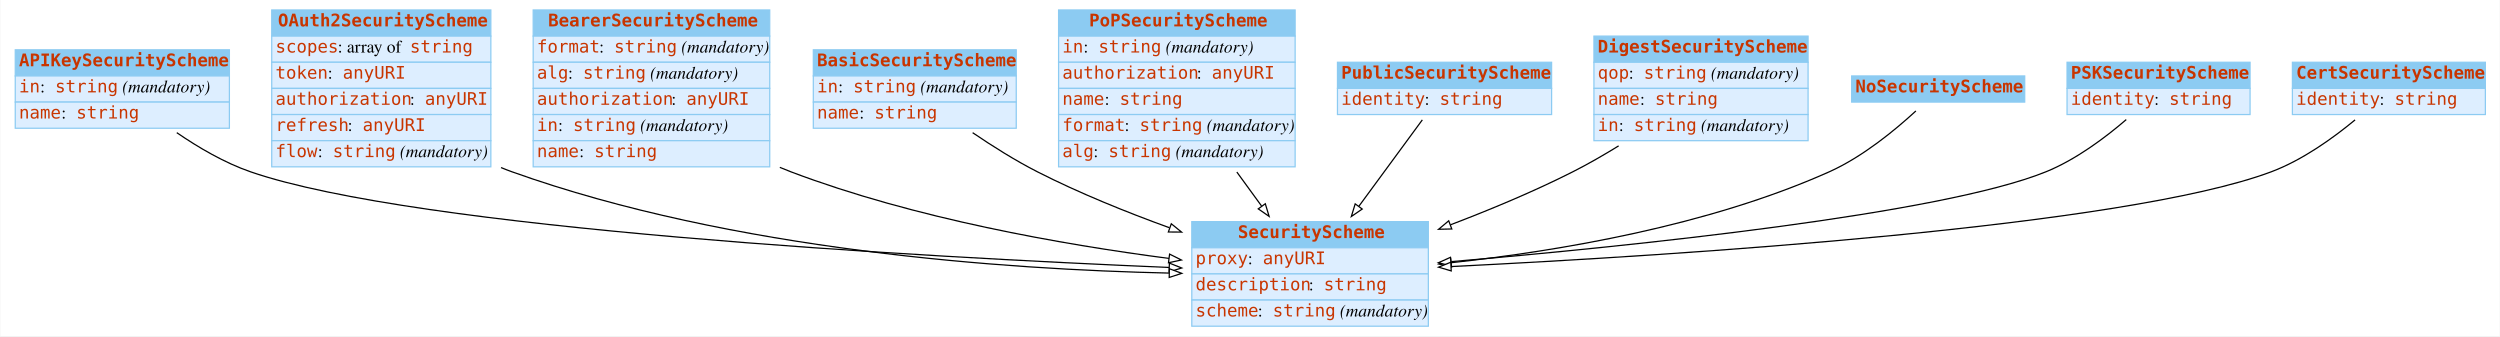
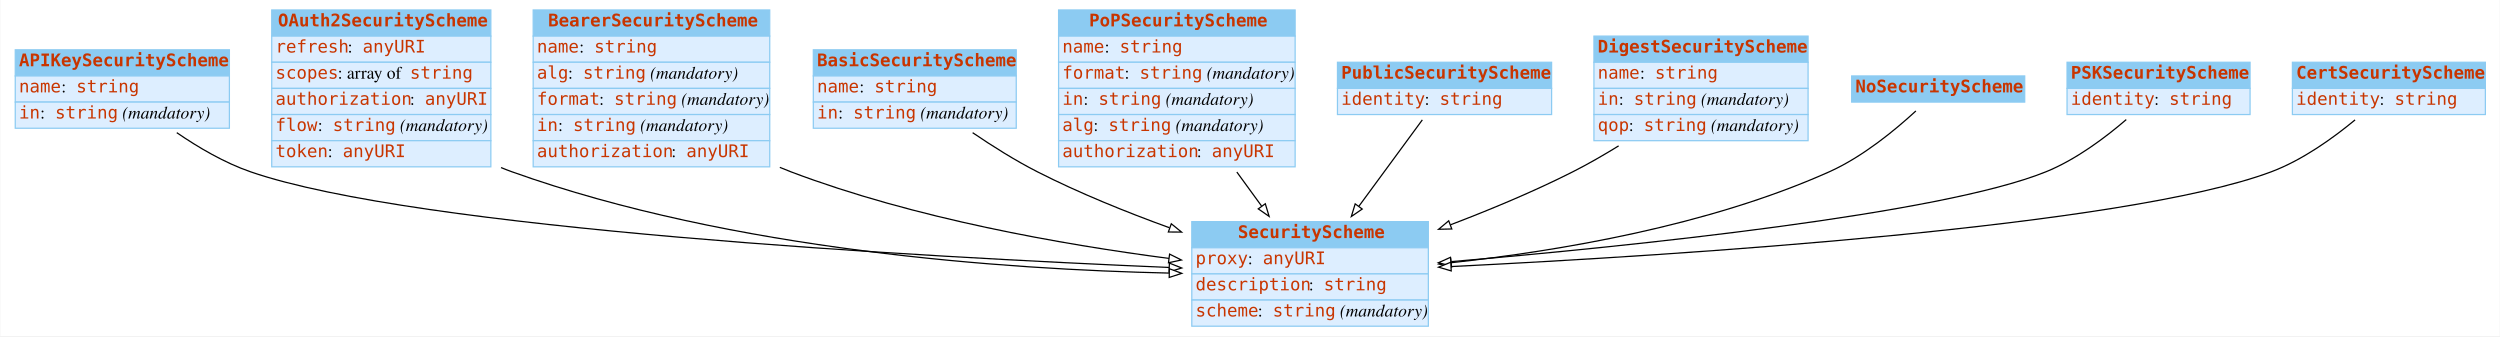
<svg xmlns="http://www.w3.org/2000/svg" width="2008pt" height="270pt" viewBox="0.00 0.00 2007.50 270.00">
  <g id="graph0" class="graph" transform="scale(1 1) rotate(0) translate(4 266)">
    <polygon fill="white" stroke="none" points="-4,4 -4,-266 2003.5,-266 2003.5,4 -4,4" />
    <g id="node1" class="node">
      <polygon fill="#8ccbf2" stroke="none" points="8,-205 8,-226 180,-226 180,-205 8,-205" />
      <polygon fill="none" stroke="#8ccbf2" points="8,-205 8,-226 180,-226 180,-205 8,-205" />
      <text text-anchor="start" x="11" y="-212.8" font-family="mono" font-weight="bold" font-size="14.00" fill="#c83500">APIKeySecurityScheme</text>
      <polygon fill="#ddeeff" stroke="none" points="8,-184 8,-205 180,-205 180,-184 8,-184" />
      <polygon fill="none" stroke="#8ccbf2" points="8,-184 8,-205 180,-205 180,-184 8,-184" />
-       <text text-anchor="start" x="11" y="-191.8" font-family="mono" font-size="14.00" fill="#c83500">in</text>
-       <text text-anchor="start" x="28" y="-191.8" font-family="Times,serif" font-size="14.00"> : </text>
-       <text text-anchor="start" x="40" y="-191.8" font-family="mono" font-size="14.00" fill="#c83500">string</text>
-       <text text-anchor="start" x="90" y="-191.8" font-family="Times,serif" font-size="14.00"> </text>
-       <text text-anchor="start" x="94" y="-191.8" font-family="Times,serif" font-style="italic" font-size="14.00">(mandatory)</text>
+       <text text-anchor="start" x="11" y="-191.8" font-family="mono" font-size="14.00" fill="#c83500">name</text>
+       <text text-anchor="start" x="45" y="-191.8" font-family="Times,serif" font-size="14.00"> : </text>
+       <text text-anchor="start" x="57" y="-191.8" font-family="mono" font-size="14.00" fill="#c83500">string</text>
      <polygon fill="#ddeeff" stroke="none" points="8,-163 8,-184 180,-184 180,-163 8,-163" />
      <polygon fill="none" stroke="#8ccbf2" points="8,-163 8,-184 180,-184 180,-163 8,-163" />
-       <text text-anchor="start" x="11" y="-170.8" font-family="mono" font-size="14.00" fill="#c83500">name</text>
-       <text text-anchor="start" x="45" y="-170.8" font-family="Times,serif" font-size="14.00"> : </text>
-       <text text-anchor="start" x="57" y="-170.8" font-family="mono" font-size="14.00" fill="#c83500">string</text>
+       <text text-anchor="start" x="11" y="-170.8" font-family="mono" font-size="14.00" fill="#c83500">in</text>
+       <text text-anchor="start" x="28" y="-170.8" font-family="Times,serif" font-size="14.00"> : </text>
+       <text text-anchor="start" x="40" y="-170.8" font-family="mono" font-size="14.00" fill="#c83500">string</text>
+       <text text-anchor="start" x="90" y="-170.8" font-family="Times,serif" font-size="14.00"> </text>
+       <text text-anchor="start" x="94" y="-170.8" font-family="Times,serif" font-style="italic" font-size="14.00">(mandatory)</text>
    </g>
    <g id="node3" class="node">
      <polygon fill="#8ccbf2" stroke="none" points="953,-67 953,-88 1143,-88 1143,-67 953,-67" />
      <polygon fill="none" stroke="#8ccbf2" points="953,-67 953,-88 1143,-88 1143,-67 953,-67" />
      <text text-anchor="start" x="990" y="-74.8" font-family="mono" font-weight="bold" font-size="14.00" fill="#c83500">SecurityScheme</text>
      <polygon fill="#ddeeff" stroke="none" points="953,-46 953,-67 1143,-67 1143,-46 953,-46" />
      <polygon fill="none" stroke="#8ccbf2" points="953,-46 953,-67 1143,-67 1143,-46 953,-46" />
      <text text-anchor="start" x="956" y="-53.8" font-family="mono" font-size="14.00" fill="#c83500">proxy</text>
      <text text-anchor="start" x="998" y="-53.8" font-family="Times,serif" font-size="14.00"> : </text>
      <text text-anchor="start" x="1010" y="-53.8" font-family="mono" font-size="14.00" fill="#c83500">anyURI</text>
      <polygon fill="#ddeeff" stroke="none" points="953,-25 953,-46 1143,-46 1143,-25 953,-25" />
      <polygon fill="none" stroke="#8ccbf2" points="953,-25 953,-46 1143,-46 1143,-25 953,-25" />
      <text text-anchor="start" x="956" y="-32.8" font-family="mono" font-size="14.00" fill="#c83500">description</text>
      <text text-anchor="start" x="1047" y="-32.8" font-family="Times,serif" font-size="14.00"> : </text>
      <text text-anchor="start" x="1059" y="-32.8" font-family="mono" font-size="14.00" fill="#c83500">string</text>
      <polygon fill="#ddeeff" stroke="none" points="953,-4 953,-25 1143,-25 1143,-4 953,-4" />
      <polygon fill="none" stroke="#8ccbf2" points="953,-4 953,-25 1143,-25 1143,-4 953,-4" />
      <text text-anchor="start" x="956" y="-11.8" font-family="mono" font-size="14.00" fill="#c83500">scheme</text>
      <text text-anchor="start" x="1006" y="-11.8" font-family="Times,serif" font-size="14.00"> : </text>
      <text text-anchor="start" x="1018" y="-11.8" font-family="mono" font-size="14.00" fill="#c83500">string</text>
      <text text-anchor="start" x="1068" y="-11.8" font-family="Times,serif" font-size="14.00"> </text>
      <text text-anchor="start" x="1072" y="-11.8" font-family="Times,serif" font-style="italic" font-size="14.00">(mandatory)</text>
    </g>
-     <g id="edge7" class="edge">
+     <g id="edge4" class="edge">
      <path fill="none" stroke="black" d="M137.733,-159.45C155.207,-147.451 176.121,-135.207 197,-128 330.409,-81.949 735.308,-59.615 934.658,-51.176" />
      <polygon fill="white" stroke="black" points="935.022,-54.664 944.867,-50.749 934.729,-47.67 935.022,-54.664" />
    </g>
    <g id="node2" class="node">
      <polygon fill="#8ccbf2" stroke="none" points="214,-237 214,-258 390,-258 390,-237 214,-237" />
      <polygon fill="none" stroke="#8ccbf2" points="214,-237 214,-258 390,-258 390,-237 214,-237" />
      <text text-anchor="start" x="219" y="-244.8" font-family="mono" font-weight="bold" font-size="14.00" fill="#c83500">OAuth2SecurityScheme</text>
      <polygon fill="#ddeeff" stroke="none" points="214,-216 214,-237 390,-237 390,-216 214,-216" />
      <polygon fill="none" stroke="#8ccbf2" points="214,-216 214,-237 390,-237 390,-216 214,-216" />
-       <text text-anchor="start" x="217" y="-223.8" font-family="mono" font-size="14.00" fill="#c83500">scopes</text>
-       <text text-anchor="start" x="267" y="-223.8" font-family="Times,serif" font-size="14.00"> : array of </text>
-       <text text-anchor="start" x="325" y="-223.8" font-family="mono" font-size="14.00" fill="#c83500">string</text>
+       <text text-anchor="start" x="217" y="-223.8" font-family="mono" font-size="14.00" fill="#c83500">refresh</text>
+       <text text-anchor="start" x="275" y="-223.8" font-family="Times,serif" font-size="14.00"> : </text>
+       <text text-anchor="start" x="287" y="-223.8" font-family="mono" font-size="14.00" fill="#c83500">anyURI</text>
      <polygon fill="#ddeeff" stroke="none" points="214,-195 214,-216 390,-216 390,-195 214,-195" />
      <polygon fill="none" stroke="#8ccbf2" points="214,-195 214,-216 390,-216 390,-195 214,-195" />
-       <text text-anchor="start" x="217" y="-202.8" font-family="mono" font-size="14.00" fill="#c83500">token</text>
-       <text text-anchor="start" x="259" y="-202.8" font-family="Times,serif" font-size="14.00"> : </text>
-       <text text-anchor="start" x="271" y="-202.8" font-family="mono" font-size="14.00" fill="#c83500">anyURI</text>
+       <text text-anchor="start" x="217" y="-202.8" font-family="mono" font-size="14.00" fill="#c83500">scopes</text>
+       <text text-anchor="start" x="267" y="-202.8" font-family="Times,serif" font-size="14.00"> : array of </text>
+       <text text-anchor="start" x="325" y="-202.8" font-family="mono" font-size="14.00" fill="#c83500">string</text>
      <polygon fill="#ddeeff" stroke="none" points="214,-174 214,-195 390,-195 390,-174 214,-174" />
      <polygon fill="none" stroke="#8ccbf2" points="214,-174 214,-195 390,-195 390,-174 214,-174" />
      <text text-anchor="start" x="217" y="-181.8" font-family="mono" font-size="14.00" fill="#c83500">authorization</text>
      <text text-anchor="start" x="325" y="-181.8" font-family="Times,serif" font-size="14.00"> : </text>
      <text text-anchor="start" x="337" y="-181.8" font-family="mono" font-size="14.00" fill="#c83500">anyURI</text>
      <polygon fill="#ddeeff" stroke="none" points="214,-153 214,-174 390,-174 390,-153 214,-153" />
      <polygon fill="none" stroke="#8ccbf2" points="214,-153 214,-174 390,-174 390,-153 214,-153" />
-       <text text-anchor="start" x="217" y="-160.8" font-family="mono" font-size="14.00" fill="#c83500">refresh</text>
-       <text text-anchor="start" x="275" y="-160.8" font-family="Times,serif" font-size="14.00"> : </text>
-       <text text-anchor="start" x="287" y="-160.8" font-family="mono" font-size="14.00" fill="#c83500">anyURI</text>
+       <text text-anchor="start" x="217" y="-160.8" font-family="mono" font-size="14.00" fill="#c83500">flow</text>
+       <text text-anchor="start" x="251" y="-160.8" font-family="Times,serif" font-size="14.00"> : </text>
+       <text text-anchor="start" x="263" y="-160.8" font-family="mono" font-size="14.00" fill="#c83500">string</text>
+       <text text-anchor="start" x="313" y="-160.8" font-family="Times,serif" font-size="14.00"> </text>
+       <text text-anchor="start" x="317" y="-160.8" font-family="Times,serif" font-style="italic" font-size="14.00">(mandatory)</text>
      <polygon fill="#ddeeff" stroke="none" points="214,-132 214,-153 390,-153 390,-132 214,-132" />
      <polygon fill="none" stroke="#8ccbf2" points="214,-132 214,-153 390,-153 390,-132 214,-132" />
-       <text text-anchor="start" x="217" y="-139.8" font-family="mono" font-size="14.00" fill="#c83500">flow</text>
-       <text text-anchor="start" x="251" y="-139.8" font-family="Times,serif" font-size="14.00"> : </text>
-       <text text-anchor="start" x="263" y="-139.8" font-family="mono" font-size="14.00" fill="#c83500">string</text>
-       <text text-anchor="start" x="313" y="-139.8" font-family="Times,serif" font-size="14.00"> </text>
-       <text text-anchor="start" x="317" y="-139.8" font-family="Times,serif" font-style="italic" font-size="14.00">(mandatory)</text>
+       <text text-anchor="start" x="217" y="-139.8" font-family="mono" font-size="14.00" fill="#c83500">token</text>
+       <text text-anchor="start" x="259" y="-139.8" font-family="Times,serif" font-size="14.00"> : </text>
+       <text text-anchor="start" x="271" y="-139.8" font-family="mono" font-size="14.00" fill="#c83500">anyURI</text>
    </g>
    <g id="edge1" class="edge">
      <path fill="none" stroke="black" d="M398.179,-131.418C401.117,-130.195 404.06,-129.051 407,-128 584.053,-64.686 804.082,-49.558 934.887,-46.659" />
      <polygon fill="white" stroke="black" points="934.999,-50.157 944.926,-46.456 934.858,-43.159 934.999,-50.157" />
    </g>
    <g id="node4" class="node">
      <polygon fill="#8ccbf2" stroke="none" points="424,-237 424,-258 614,-258 614,-237 424,-237" />
      <polygon fill="none" stroke="#8ccbf2" points="424,-237 424,-258 614,-258 614,-237 424,-237" />
      <text text-anchor="start" x="436" y="-244.8" font-family="mono" font-weight="bold" font-size="14.00" fill="#c83500">BearerSecurityScheme</text>
      <polygon fill="#ddeeff" stroke="none" points="424,-216 424,-237 614,-237 614,-216 424,-216" />
      <polygon fill="none" stroke="#8ccbf2" points="424,-216 424,-237 614,-237 614,-216 424,-216" />
-       <text text-anchor="start" x="427" y="-223.8" font-family="mono" font-size="14.00" fill="#c83500">format</text>
-       <text text-anchor="start" x="477" y="-223.8" font-family="Times,serif" font-size="14.00"> : </text>
-       <text text-anchor="start" x="489" y="-223.8" font-family="mono" font-size="14.00" fill="#c83500">string</text>
-       <text text-anchor="start" x="539" y="-223.8" font-family="Times,serif" font-size="14.00"> </text>
-       <text text-anchor="start" x="543" y="-223.8" font-family="Times,serif" font-style="italic" font-size="14.00">(mandatory)</text>
+       <text text-anchor="start" x="427" y="-223.8" font-family="mono" font-size="14.00" fill="#c83500">name</text>
+       <text text-anchor="start" x="461" y="-223.8" font-family="Times,serif" font-size="14.00"> : </text>
+       <text text-anchor="start" x="473" y="-223.8" font-family="mono" font-size="14.00" fill="#c83500">string</text>
      <polygon fill="#ddeeff" stroke="none" points="424,-195 424,-216 614,-216 614,-195 424,-195" />
      <polygon fill="none" stroke="#8ccbf2" points="424,-195 424,-216 614,-216 614,-195 424,-195" />
      <text text-anchor="start" x="427" y="-202.8" font-family="mono" font-size="14.00" fill="#c83500">alg</text>
      <text text-anchor="start" x="452" y="-202.8" font-family="Times,serif" font-size="14.00"> : </text>
      <text text-anchor="start" x="464" y="-202.8" font-family="mono" font-size="14.00" fill="#c83500">string</text>
      <text text-anchor="start" x="514" y="-202.8" font-family="Times,serif" font-size="14.00"> </text>
      <text text-anchor="start" x="518" y="-202.8" font-family="Times,serif" font-style="italic" font-size="14.00">(mandatory)</text>
      <polygon fill="#ddeeff" stroke="none" points="424,-174 424,-195 614,-195 614,-174 424,-174" />
      <polygon fill="none" stroke="#8ccbf2" points="424,-174 424,-195 614,-195 614,-174 424,-174" />
-       <text text-anchor="start" x="427" y="-181.8" font-family="mono" font-size="14.00" fill="#c83500">authorization</text>
-       <text text-anchor="start" x="535" y="-181.8" font-family="Times,serif" font-size="14.00"> : </text>
-       <text text-anchor="start" x="547" y="-181.8" font-family="mono" font-size="14.00" fill="#c83500">anyURI</text>
+       <text text-anchor="start" x="427" y="-181.8" font-family="mono" font-size="14.00" fill="#c83500">format</text>
+       <text text-anchor="start" x="477" y="-181.8" font-family="Times,serif" font-size="14.00"> : </text>
+       <text text-anchor="start" x="489" y="-181.8" font-family="mono" font-size="14.00" fill="#c83500">string</text>
+       <text text-anchor="start" x="539" y="-181.8" font-family="Times,serif" font-size="14.00"> </text>
+       <text text-anchor="start" x="543" y="-181.8" font-family="Times,serif" font-style="italic" font-size="14.00">(mandatory)</text>
      <polygon fill="#ddeeff" stroke="none" points="424,-153 424,-174 614,-174 614,-153 424,-153" />
      <polygon fill="none" stroke="#8ccbf2" points="424,-153 424,-174 614,-174 614,-153 424,-153" />
      <text text-anchor="start" x="427" y="-160.8" font-family="mono" font-size="14.00" fill="#c83500">in</text>
      <text text-anchor="start" x="444" y="-160.8" font-family="Times,serif" font-size="14.00"> : </text>
      <text text-anchor="start" x="456" y="-160.8" font-family="mono" font-size="14.00" fill="#c83500">string</text>
      <text text-anchor="start" x="506" y="-160.8" font-family="Times,serif" font-size="14.00"> </text>
      <text text-anchor="start" x="510" y="-160.8" font-family="Times,serif" font-style="italic" font-size="14.00">(mandatory)</text>
      <polygon fill="#ddeeff" stroke="none" points="424,-132 424,-153 614,-153 614,-132 424,-132" />
      <polygon fill="none" stroke="#8ccbf2" points="424,-132 424,-153 614,-153 614,-132 424,-132" />
-       <text text-anchor="start" x="427" y="-139.8" font-family="mono" font-size="14.00" fill="#c83500">name</text>
-       <text text-anchor="start" x="461" y="-139.8" font-family="Times,serif" font-size="14.00"> : </text>
-       <text text-anchor="start" x="473" y="-139.8" font-family="mono" font-size="14.00" fill="#c83500">string</text>
+       <text text-anchor="start" x="427" y="-139.8" font-family="mono" font-size="14.00" fill="#c83500">authorization</text>
+       <text text-anchor="start" x="535" y="-139.8" font-family="Times,serif" font-size="14.00"> : </text>
+       <text text-anchor="start" x="547" y="-139.8" font-family="mono" font-size="14.00" fill="#c83500">anyURI</text>
    </g>
    <g id="edge10" class="edge">
      <path fill="none" stroke="black" d="M622.111,-131.572C625.079,-130.314 628.045,-129.12 631,-128 730.01,-90.486 849.116,-69.573 934.64,-58.44" />
      <polygon fill="white" stroke="black" points="935.161,-61.902 944.637,-57.163 934.275,-54.959 935.161,-61.902" />
    </g>
    <g id="node5" class="node">
      <polygon fill="#8ccbf2" stroke="none" points="649,-205 649,-226 812,-226 812,-205 649,-205" />
      <polygon fill="none" stroke="#8ccbf2" points="649,-205 649,-226 812,-226 812,-205 649,-205" />
      <text text-anchor="start" x="652" y="-212.8" font-family="mono" font-weight="bold" font-size="14.00" fill="#c83500">BasicSecurityScheme</text>
      <polygon fill="#ddeeff" stroke="none" points="649,-184 649,-205 812,-205 812,-184 649,-184" />
      <polygon fill="none" stroke="#8ccbf2" points="649,-184 649,-205 812,-205 812,-184 649,-184" />
-       <text text-anchor="start" x="652" y="-191.8" font-family="mono" font-size="14.00" fill="#c83500">in</text>
-       <text text-anchor="start" x="669" y="-191.8" font-family="Times,serif" font-size="14.00"> : </text>
-       <text text-anchor="start" x="681" y="-191.8" font-family="mono" font-size="14.00" fill="#c83500">string</text>
-       <text text-anchor="start" x="731" y="-191.8" font-family="Times,serif" font-size="14.00"> </text>
-       <text text-anchor="start" x="735" y="-191.8" font-family="Times,serif" font-style="italic" font-size="14.00">(mandatory)</text>
+       <text text-anchor="start" x="652" y="-191.8" font-family="mono" font-size="14.00" fill="#c83500">name</text>
+       <text text-anchor="start" x="686" y="-191.8" font-family="Times,serif" font-size="14.00"> : </text>
+       <text text-anchor="start" x="698" y="-191.8" font-family="mono" font-size="14.00" fill="#c83500">string</text>
      <polygon fill="#ddeeff" stroke="none" points="649,-163 649,-184 812,-184 812,-163 649,-163" />
      <polygon fill="none" stroke="#8ccbf2" points="649,-163 649,-184 812,-184 812,-163 649,-163" />
-       <text text-anchor="start" x="652" y="-170.8" font-family="mono" font-size="14.00" fill="#c83500">name</text>
-       <text text-anchor="start" x="686" y="-170.8" font-family="Times,serif" font-size="14.00"> : </text>
-       <text text-anchor="start" x="698" y="-170.8" font-family="mono" font-size="14.00" fill="#c83500">string</text>
-     </g>
-     <g id="edge4" class="edge">
+       <text text-anchor="start" x="652" y="-170.8" font-family="mono" font-size="14.00" fill="#c83500">in</text>
+       <text text-anchor="start" x="669" y="-170.8" font-family="Times,serif" font-size="14.00"> : </text>
+       <text text-anchor="start" x="681" y="-170.8" font-family="mono" font-size="14.00" fill="#c83500">string</text>
+       <text text-anchor="start" x="731" y="-170.8" font-family="Times,serif" font-size="14.00"> </text>
+       <text text-anchor="start" x="735" y="-170.8" font-family="Times,serif" font-style="italic" font-size="14.00">(mandatory)</text>
+     </g>
+     <g id="edge2" class="edge">
      <path fill="none" stroke="black" d="M776.969,-159.431C792.99,-148.532 811.33,-137.001 829,-128 862.43,-110.971 900.312,-95.668 935.056,-83.069" />
      <polygon fill="white" stroke="black" points="936.535,-86.257 944.767,-79.588 934.172,-79.668 936.535,-86.257" />
    </g>
    <g id="node6" class="node">
      <polygon fill="#8ccbf2" stroke="none" points="846,-237 846,-258 1036,-258 1036,-237 846,-237" />
      <polygon fill="none" stroke="#8ccbf2" points="846,-237 846,-258 1036,-258 1036,-237 846,-237" />
      <text text-anchor="start" x="870.5" y="-244.8" font-family="mono" font-weight="bold" font-size="14.00" fill="#c83500">PoPSecurityScheme</text>
      <polygon fill="#ddeeff" stroke="none" points="846,-216 846,-237 1036,-237 1036,-216 846,-216" />
      <polygon fill="none" stroke="#8ccbf2" points="846,-216 846,-237 1036,-237 1036,-216 846,-216" />
-       <text text-anchor="start" x="849" y="-223.8" font-family="mono" font-size="14.00" fill="#c83500">in</text>
-       <text text-anchor="start" x="866" y="-223.8" font-family="Times,serif" font-size="14.00"> : </text>
-       <text text-anchor="start" x="878" y="-223.8" font-family="mono" font-size="14.00" fill="#c83500">string</text>
-       <text text-anchor="start" x="928" y="-223.8" font-family="Times,serif" font-size="14.00"> </text>
-       <text text-anchor="start" x="932" y="-223.8" font-family="Times,serif" font-style="italic" font-size="14.00">(mandatory)</text>
+       <text text-anchor="start" x="849" y="-223.8" font-family="mono" font-size="14.00" fill="#c83500">name</text>
+       <text text-anchor="start" x="883" y="-223.8" font-family="Times,serif" font-size="14.00"> : </text>
+       <text text-anchor="start" x="895" y="-223.8" font-family="mono" font-size="14.00" fill="#c83500">string</text>
      <polygon fill="#ddeeff" stroke="none" points="846,-195 846,-216 1036,-216 1036,-195 846,-195" />
      <polygon fill="none" stroke="#8ccbf2" points="846,-195 846,-216 1036,-216 1036,-195 846,-195" />
-       <text text-anchor="start" x="849" y="-202.8" font-family="mono" font-size="14.00" fill="#c83500">authorization</text>
-       <text text-anchor="start" x="957" y="-202.8" font-family="Times,serif" font-size="14.00"> : </text>
-       <text text-anchor="start" x="969" y="-202.8" font-family="mono" font-size="14.00" fill="#c83500">anyURI</text>
+       <text text-anchor="start" x="849" y="-202.8" font-family="mono" font-size="14.00" fill="#c83500">format</text>
+       <text text-anchor="start" x="899" y="-202.8" font-family="Times,serif" font-size="14.00"> : </text>
+       <text text-anchor="start" x="911" y="-202.8" font-family="mono" font-size="14.00" fill="#c83500">string</text>
+       <text text-anchor="start" x="961" y="-202.8" font-family="Times,serif" font-size="14.00"> </text>
+       <text text-anchor="start" x="965" y="-202.8" font-family="Times,serif" font-style="italic" font-size="14.00">(mandatory)</text>
      <polygon fill="#ddeeff" stroke="none" points="846,-174 846,-195 1036,-195 1036,-174 846,-174" />
      <polygon fill="none" stroke="#8ccbf2" points="846,-174 846,-195 1036,-195 1036,-174 846,-174" />
-       <text text-anchor="start" x="849" y="-181.8" font-family="mono" font-size="14.00" fill="#c83500">name</text>
-       <text text-anchor="start" x="883" y="-181.8" font-family="Times,serif" font-size="14.00"> : </text>
-       <text text-anchor="start" x="895" y="-181.8" font-family="mono" font-size="14.00" fill="#c83500">string</text>
+       <text text-anchor="start" x="849" y="-181.8" font-family="mono" font-size="14.00" fill="#c83500">in</text>
+       <text text-anchor="start" x="866" y="-181.8" font-family="Times,serif" font-size="14.00"> : </text>
+       <text text-anchor="start" x="878" y="-181.8" font-family="mono" font-size="14.00" fill="#c83500">string</text>
+       <text text-anchor="start" x="928" y="-181.8" font-family="Times,serif" font-size="14.00"> </text>
+       <text text-anchor="start" x="932" y="-181.8" font-family="Times,serif" font-style="italic" font-size="14.00">(mandatory)</text>
      <polygon fill="#ddeeff" stroke="none" points="846,-153 846,-174 1036,-174 1036,-153 846,-153" />
      <polygon fill="none" stroke="#8ccbf2" points="846,-153 846,-174 1036,-174 1036,-153 846,-153" />
-       <text text-anchor="start" x="849" y="-160.8" font-family="mono" font-size="14.00" fill="#c83500">format</text>
-       <text text-anchor="start" x="899" y="-160.8" font-family="Times,serif" font-size="14.00"> : </text>
-       <text text-anchor="start" x="911" y="-160.8" font-family="mono" font-size="14.00" fill="#c83500">string</text>
-       <text text-anchor="start" x="961" y="-160.8" font-family="Times,serif" font-size="14.00"> </text>
-       <text text-anchor="start" x="965" y="-160.8" font-family="Times,serif" font-style="italic" font-size="14.00">(mandatory)</text>
+       <text text-anchor="start" x="849" y="-160.8" font-family="mono" font-size="14.00" fill="#c83500">alg</text>
+       <text text-anchor="start" x="874" y="-160.8" font-family="Times,serif" font-size="14.00"> : </text>
+       <text text-anchor="start" x="886" y="-160.8" font-family="mono" font-size="14.00" fill="#c83500">string</text>
+       <text text-anchor="start" x="936" y="-160.8" font-family="Times,serif" font-size="14.00"> </text>
+       <text text-anchor="start" x="940" y="-160.8" font-family="Times,serif" font-style="italic" font-size="14.00">(mandatory)</text>
      <polygon fill="#ddeeff" stroke="none" points="846,-132 846,-153 1036,-153 1036,-132 846,-132" />
      <polygon fill="none" stroke="#8ccbf2" points="846,-132 846,-153 1036,-153 1036,-132 846,-132" />
-       <text text-anchor="start" x="849" y="-139.8" font-family="mono" font-size="14.00" fill="#c83500">alg</text>
-       <text text-anchor="start" x="874" y="-139.8" font-family="Times,serif" font-size="14.00"> : </text>
-       <text text-anchor="start" x="886" y="-139.8" font-family="mono" font-size="14.00" fill="#c83500">string</text>
-       <text text-anchor="start" x="936" y="-139.8" font-family="Times,serif" font-size="14.00"> </text>
-       <text text-anchor="start" x="940" y="-139.8" font-family="Times,serif" font-style="italic" font-size="14.00">(mandatory)</text>
-     </g>
-     <g id="edge3" class="edge">
+       <text text-anchor="start" x="849" y="-139.8" font-family="mono" font-size="14.00" fill="#c83500">authorization</text>
+       <text text-anchor="start" x="957" y="-139.8" font-family="Times,serif" font-size="14.00"> : </text>
+       <text text-anchor="start" x="969" y="-139.8" font-family="mono" font-size="14.00" fill="#c83500">anyURI</text>
+     </g>
+     <g id="edge8" class="edge">
      <path fill="none" stroke="black" d="M989.179,-127.811C995.82,-118.686 1002.57,-109.41 1009.02,-100.552" />
      <polygon fill="white" stroke="black" points="1012.04,-102.35 1015.1,-92.206 1006.38,-98.231 1012.04,-102.35" />
    </g>
    <g id="node7" class="node">
      <polygon fill="#8ccbf2" stroke="none" points="1070,-195 1070,-216 1242,-216 1242,-195 1070,-195" />
      <polygon fill="none" stroke="#8ccbf2" points="1070,-195 1070,-216 1242,-216 1242,-195 1070,-195" />
      <text text-anchor="start" x="1073" y="-202.8" font-family="mono" font-weight="bold" font-size="14.00" fill="#c83500">PublicSecurityScheme</text>
      <polygon fill="#ddeeff" stroke="none" points="1070,-174 1070,-195 1242,-195 1242,-174 1070,-174" />
      <polygon fill="none" stroke="#8ccbf2" points="1070,-174 1070,-195 1242,-195 1242,-174 1070,-174" />
      <text text-anchor="start" x="1073" y="-181.8" font-family="mono" font-size="14.00" fill="#c83500">identity</text>
      <text text-anchor="start" x="1140" y="-181.8" font-family="Times,serif" font-size="14.00"> : </text>
      <text text-anchor="start" x="1152" y="-181.8" font-family="mono" font-size="14.00" fill="#c83500">string</text>
    </g>
-     <g id="edge2" class="edge">
+     <g id="edge3" class="edge">
      <path fill="none" stroke="black" d="M1138.17,-169.726C1124.34,-150.906 1104.66,-124.116 1087.21,-100.366" />
      <polygon fill="white" stroke="black" points="1089.88,-98.097 1081.14,-92.11 1084.24,-102.241 1089.88,-98.097" />
    </g>
    <g id="node8" class="node">
      <polygon fill="#8ccbf2" stroke="none" points="1276,-216 1276,-237 1448,-237 1448,-216 1276,-216" />
      <polygon fill="none" stroke="#8ccbf2" points="1276,-216 1276,-237 1448,-237 1448,-216 1276,-216" />
      <text text-anchor="start" x="1279" y="-223.8" font-family="mono" font-weight="bold" font-size="14.00" fill="#c83500">DigestSecurityScheme</text>
      <polygon fill="#ddeeff" stroke="none" points="1276,-195 1276,-216 1448,-216 1448,-195 1276,-195" />
      <polygon fill="none" stroke="#8ccbf2" points="1276,-195 1276,-216 1448,-216 1448,-195 1276,-195" />
-       <text text-anchor="start" x="1279" y="-202.8" font-family="mono" font-size="14.00" fill="#c83500">qop</text>
-       <text text-anchor="start" x="1304" y="-202.8" font-family="Times,serif" font-size="14.00"> : </text>
-       <text text-anchor="start" x="1316" y="-202.8" font-family="mono" font-size="14.00" fill="#c83500">string</text>
-       <text text-anchor="start" x="1366" y="-202.8" font-family="Times,serif" font-size="14.00"> </text>
-       <text text-anchor="start" x="1370" y="-202.8" font-family="Times,serif" font-style="italic" font-size="14.00">(mandatory)</text>
+       <text text-anchor="start" x="1279" y="-202.8" font-family="mono" font-size="14.00" fill="#c83500">name</text>
+       <text text-anchor="start" x="1313" y="-202.8" font-family="Times,serif" font-size="14.00"> : </text>
+       <text text-anchor="start" x="1325" y="-202.8" font-family="mono" font-size="14.00" fill="#c83500">string</text>
      <polygon fill="#ddeeff" stroke="none" points="1276,-174 1276,-195 1448,-195 1448,-174 1276,-174" />
      <polygon fill="none" stroke="#8ccbf2" points="1276,-174 1276,-195 1448,-195 1448,-174 1276,-174" />
-       <text text-anchor="start" x="1279" y="-181.8" font-family="mono" font-size="14.00" fill="#c83500">name</text>
-       <text text-anchor="start" x="1313" y="-181.8" font-family="Times,serif" font-size="14.00"> : </text>
-       <text text-anchor="start" x="1325" y="-181.8" font-family="mono" font-size="14.00" fill="#c83500">string</text>
+       <text text-anchor="start" x="1279" y="-181.8" font-family="mono" font-size="14.00" fill="#c83500">in</text>
+       <text text-anchor="start" x="1296" y="-181.8" font-family="Times,serif" font-size="14.00"> : </text>
+       <text text-anchor="start" x="1308" y="-181.8" font-family="mono" font-size="14.00" fill="#c83500">string</text>
+       <text text-anchor="start" x="1358" y="-181.8" font-family="Times,serif" font-size="14.00"> </text>
+       <text text-anchor="start" x="1362" y="-181.8" font-family="Times,serif" font-style="italic" font-size="14.00">(mandatory)</text>
      <polygon fill="#ddeeff" stroke="none" points="1276,-153 1276,-174 1448,-174 1448,-153 1276,-153" />
      <polygon fill="none" stroke="#8ccbf2" points="1276,-153 1276,-174 1448,-174 1448,-153 1276,-153" />
-       <text text-anchor="start" x="1279" y="-160.8" font-family="mono" font-size="14.00" fill="#c83500">in</text>
-       <text text-anchor="start" x="1296" y="-160.8" font-family="Times,serif" font-size="14.00"> : </text>
-       <text text-anchor="start" x="1308" y="-160.8" font-family="mono" font-size="14.00" fill="#c83500">string</text>
-       <text text-anchor="start" x="1358" y="-160.8" font-family="Times,serif" font-size="14.00"> </text>
-       <text text-anchor="start" x="1362" y="-160.8" font-family="Times,serif" font-style="italic" font-size="14.00">(mandatory)</text>
-     </g>
-     <g id="edge5" class="edge">
+       <text text-anchor="start" x="1279" y="-160.8" font-family="mono" font-size="14.00" fill="#c83500">qop</text>
+       <text text-anchor="start" x="1304" y="-160.8" font-family="Times,serif" font-size="14.00"> : </text>
+       <text text-anchor="start" x="1316" y="-160.8" font-family="mono" font-size="14.00" fill="#c83500">string</text>
+       <text text-anchor="start" x="1366" y="-160.8" font-family="Times,serif" font-size="14.00"> </text>
+       <text text-anchor="start" x="1370" y="-160.8" font-family="Times,serif" font-style="italic" font-size="14.00">(mandatory)</text>
+     </g>
+     <g id="edge9" class="edge">
      <path fill="none" stroke="black" d="M1295.84,-148.836C1283.83,-141.438 1271.22,-134.182 1259,-128 1227.93,-112.286 1193.04,-97.734 1160.72,-85.425" />
      <polygon fill="white" stroke="black" points="1161.82,-82.1 1151.23,-81.847 1159.35,-88.65 1161.82,-82.1" />
    </g>
    <g id="node9" class="node">
      <polygon fill="#8ccbf2" stroke="none" points="1483,-184 1483,-205 1622,-205 1622,-184 1483,-184" />
      <polygon fill="none" stroke="#8ccbf2" points="1483,-184 1483,-205 1622,-205 1622,-184 1483,-184" />
      <text text-anchor="start" x="1486" y="-191.8" font-family="mono" font-weight="bold" font-size="14.00" fill="#c83500">NoSecurityScheme</text>
    </g>
-     <g id="edge8" class="edge">
+     <g id="edge6" class="edge">
      <path fill="none" stroke="black" d="M1534.59,-176.887C1518.06,-161.659 1491.83,-139.994 1465,-128 1367.86,-84.569 1247.75,-64.364 1161.42,-55" />
      <polygon fill="white" stroke="black" points="1161.64,-51.504 1151.33,-53.938 1160.91,-58.466 1161.64,-51.504" />
    </g>
    <g id="node10" class="node">
      <polygon fill="#8ccbf2" stroke="none" points="1656,-195 1656,-216 1803,-216 1803,-195 1656,-195" />
      <polygon fill="none" stroke="#8ccbf2" points="1656,-195 1656,-216 1803,-216 1803,-195 1656,-195" />
      <text text-anchor="start" x="1659" y="-202.8" font-family="mono" font-weight="bold" font-size="14.00" fill="#c83500">PSKSecurityScheme</text>
      <polygon fill="#ddeeff" stroke="none" points="1656,-174 1656,-195 1803,-195 1803,-174 1656,-174" />
      <polygon fill="none" stroke="#8ccbf2" points="1656,-174 1656,-195 1803,-195 1803,-174 1656,-174" />
      <text text-anchor="start" x="1659" y="-181.8" font-family="mono" font-size="14.00" fill="#c83500">identity</text>
      <text text-anchor="start" x="1726" y="-181.8" font-family="Times,serif" font-size="14.00"> : </text>
      <text text-anchor="start" x="1738" y="-181.8" font-family="mono" font-size="14.00" fill="#c83500">string</text>
    </g>
-     <g id="edge6" class="edge">
+     <g id="edge5" class="edge">
      <path fill="none" stroke="black" d="M1703.56,-169.954C1686.6,-155.365 1663.07,-137.738 1639,-128 1554.74,-93.907 1308.16,-68.485 1161.48,-55.872" />
      <polygon fill="white" stroke="black" points="1161.36,-52.349 1151.1,-54.986 1160.76,-59.323 1161.36,-52.349" />
    </g>
    <g id="node11" class="node">
      <polygon fill="#8ccbf2" stroke="none" points="1837,-195 1837,-216 1992,-216 1992,-195 1837,-195" />
      <polygon fill="none" stroke="#8ccbf2" points="1837,-195 1837,-216 1992,-216 1992,-195 1837,-195" />
      <text text-anchor="start" x="1840" y="-202.8" font-family="mono" font-weight="bold" font-size="14.00" fill="#c83500">CertSecurityScheme</text>
      <polygon fill="#ddeeff" stroke="none" points="1837,-174 1837,-195 1992,-195 1992,-174 1837,-174" />
      <polygon fill="none" stroke="#8ccbf2" points="1837,-174 1837,-195 1992,-195 1992,-174 1837,-174" />
      <text text-anchor="start" x="1840" y="-181.8" font-family="mono" font-size="14.00" fill="#c83500">identity</text>
      <text text-anchor="start" x="1907" y="-181.8" font-family="Times,serif" font-size="14.00"> : </text>
      <text text-anchor="start" x="1919" y="-181.8" font-family="mono" font-size="14.00" fill="#c83500">string</text>
    </g>
-     <g id="edge9" class="edge">
+     <g id="edge7" class="edge">
      <path fill="none" stroke="black" d="M1887.35,-169.704C1869.6,-155.015 1845.02,-137.371 1820,-128 1702.2,-83.88 1345.65,-61.033 1161.22,-51.895" />
      <polygon fill="white" stroke="black" points="1161.37,-48.399 1151.22,-51.405 1161.03,-55.39 1161.37,-48.399" />
    </g>
  </g>
</svg>
